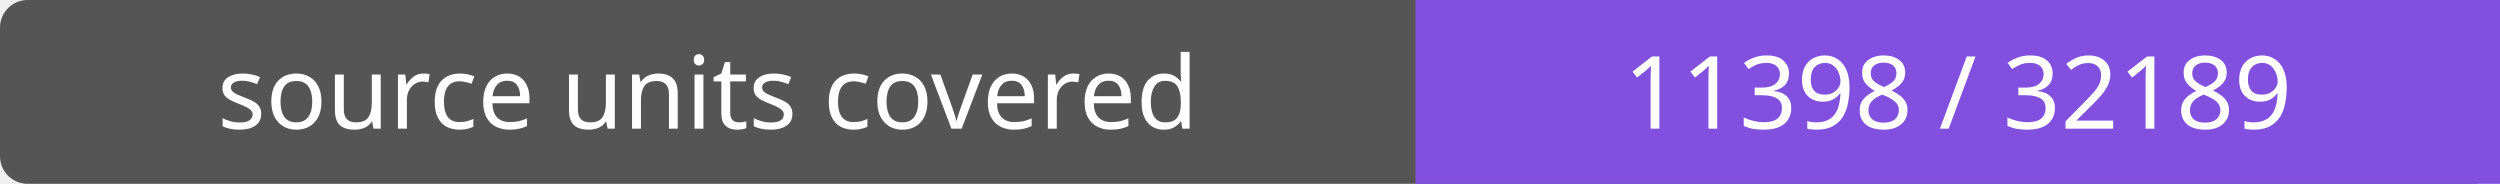
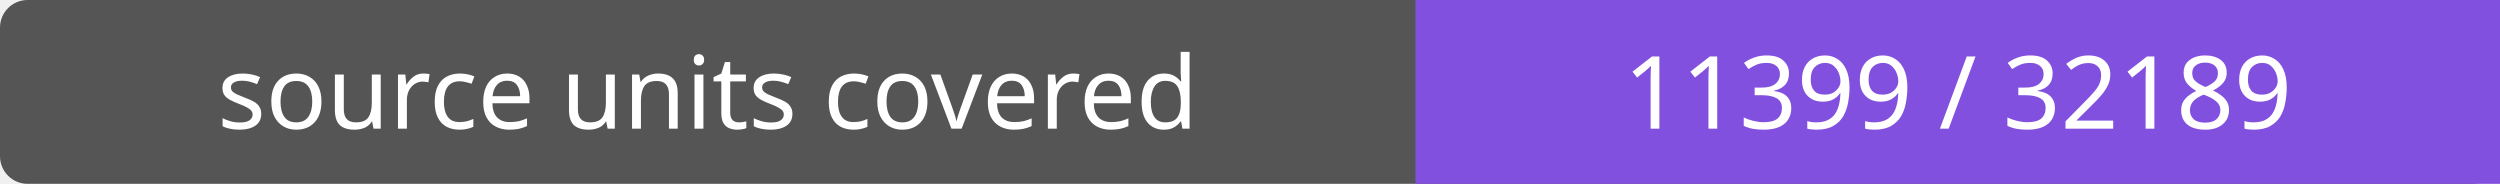
- <svg xmlns="http://www.w3.org/2000/svg" width="272" height="20" role="img" aria-label="source units covered: 11398 / 32189">
+ <svg xmlns="http://www.w3.org/2000/svg" width="272" height="20" role="img" aria-label="source units covered: 11399 / 32189">
  <rect width="272" height="20" rx="3" fill="#555" />
  <path fill="#8250df" d="M154 0h118v20H154z" />
  <g fill="#fff" text-anchor="middle" font-family="Verdana,sans-serif" font-size="11">
    <text x="77.0" y="14">source units covered</text>
-     <text x="213.0" y="14">11398 / 32189</text>
+     <text x="213.0" y="14">11399 / 32189</text>
  </g>
</svg>
